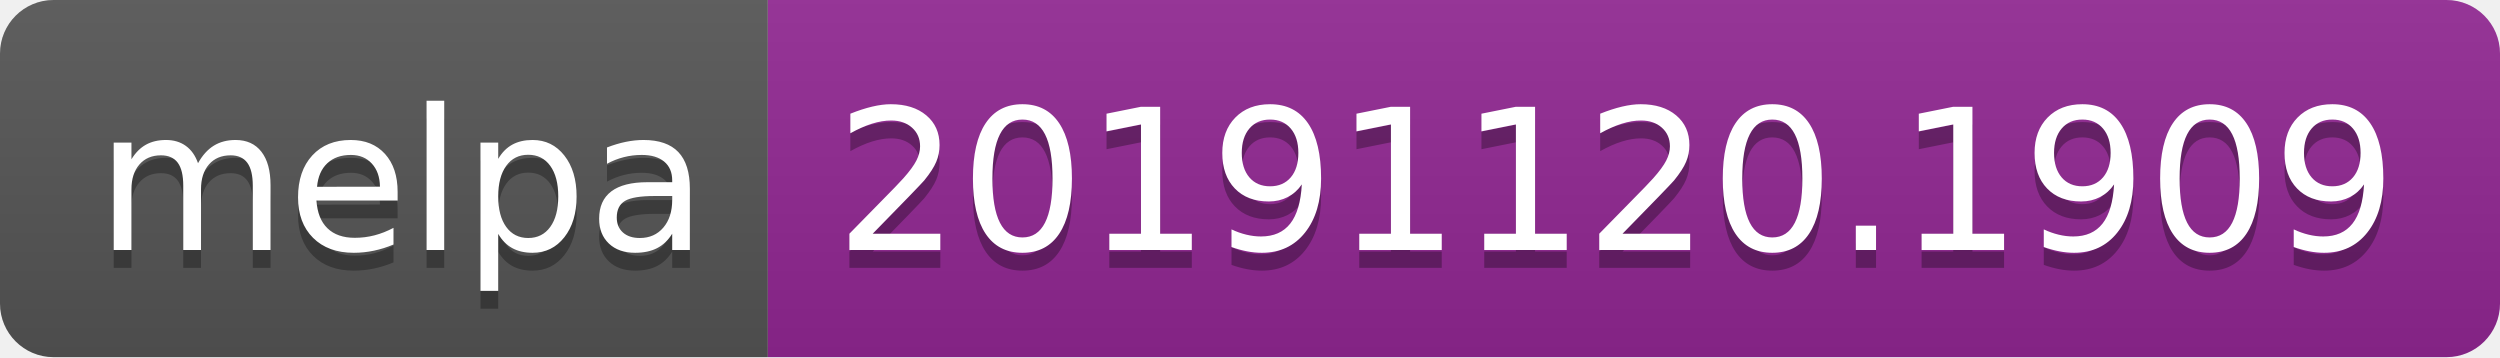
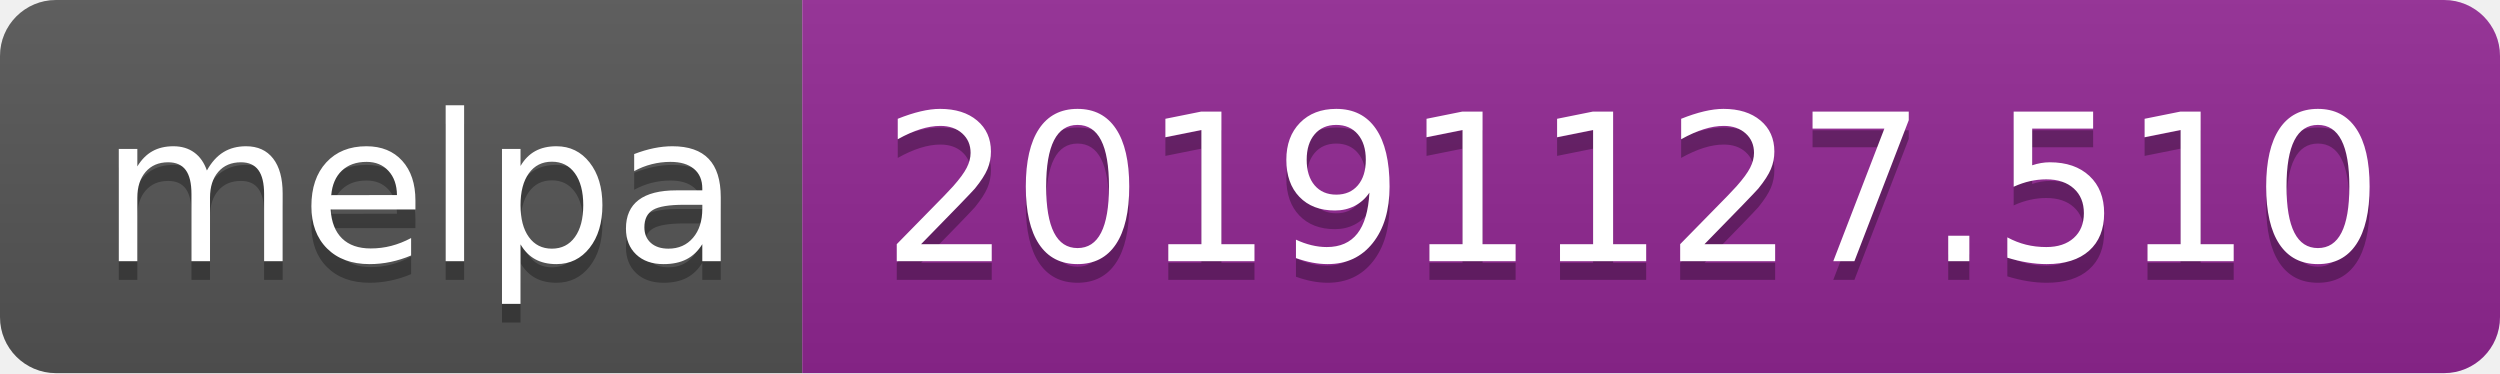
- <svg xmlns="http://www.w3.org/2000/svg" width="140" height="20">
+ <svg xmlns="http://www.w3.org/2000/svg" width="134" height="20">
  <linearGradient id="b" x2="0" y2="100%">
    <stop offset="0" stop-color="#bbb" stop-opacity=".1" />
    <stop offset="1" stop-opacity=".1" />
  </linearGradient>
  <clipPath id="a">
-     <rect width="140" height="20" rx="3" fill="#fff" />
+     <rect width="134" height="20" rx="3" fill="#fff" />
  </clipPath>
  <g clip-path="url(#a)">
    <path fill="#555" d="M0 0h43v20H0z" />
-     <path fill="#922793" d="M43 0h97v20H43z" />
-     <path fill="url(#b)" d="M0 0h140v20H0z" />
+     <path fill="#922793" d="M43 0h91v20H43z" />
+     <path fill="url(#b)" d="M0 0h134v20H0z" />
  </g>
  <g fill="#fff" text-anchor="middle" font-family="DejaVu Sans,Verdana,Geneva,sans-serif" font-size="110">
    <text x="225" y="150" fill="#010101" fill-opacity=".3" transform="scale(.1)" textLength="330">melpa</text>
    <text x="225" y="140" transform="scale(.1)" textLength="330">melpa</text>
-     <text x="905" y="150" fill="#010101" fill-opacity=".3" transform="scale(.1)" textLength="870">20191120.1909</text>
-     <text x="905" y="140" transform="scale(.1)" textLength="870">20191120.1909</text>
+     <text x="875" y="150" fill="#010101" fill-opacity=".3" transform="scale(.1)" textLength="810">20191127.510</text>
+     <text x="875" y="140" transform="scale(.1)" textLength="810">20191127.510</text>
  </g>
</svg>
